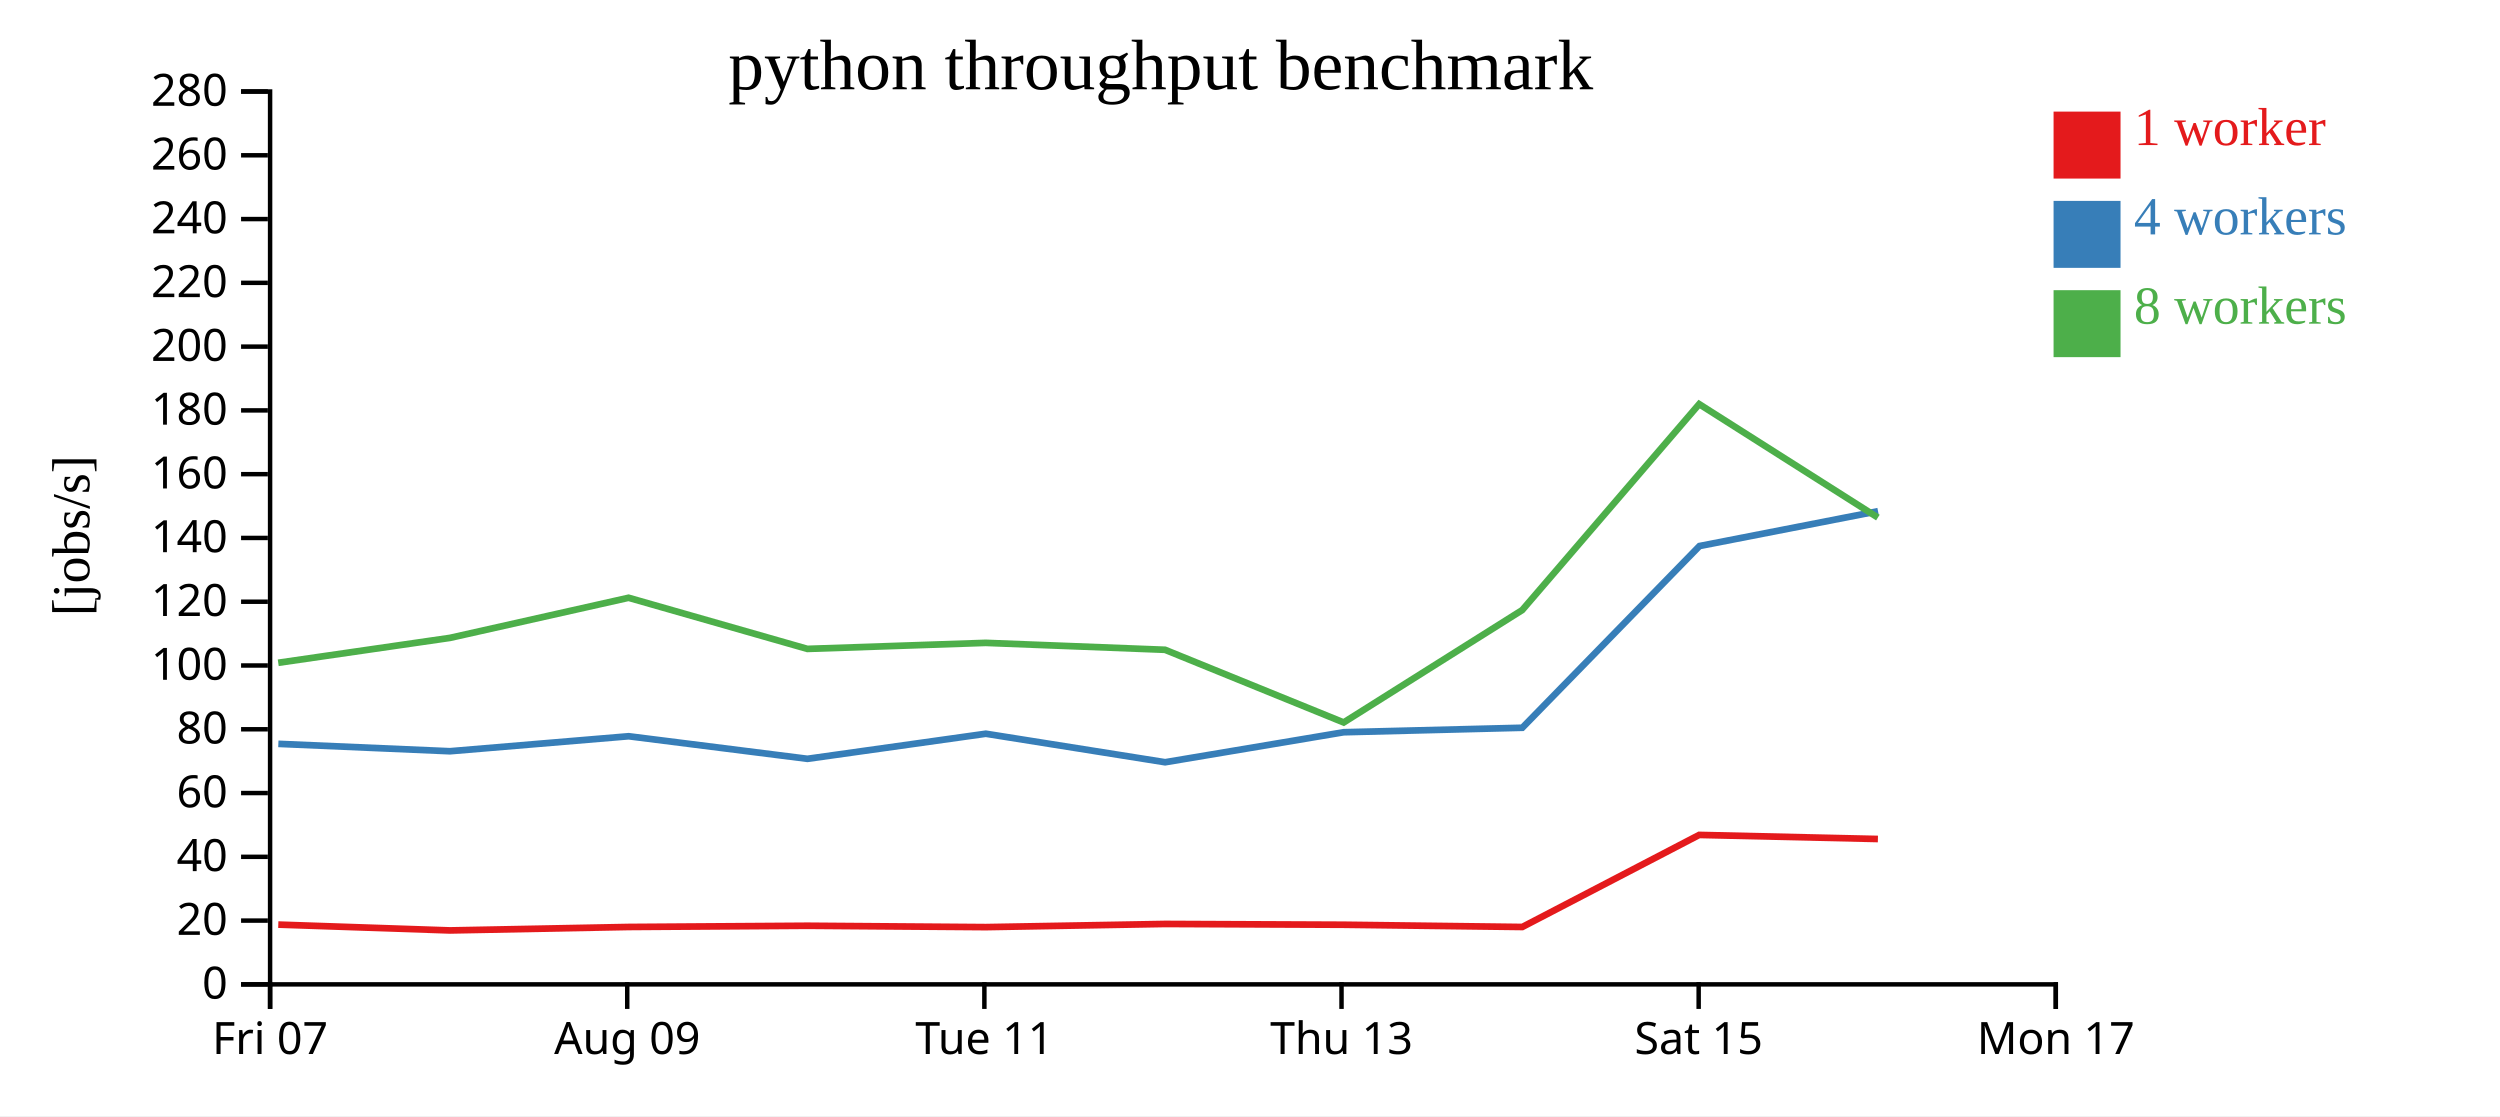
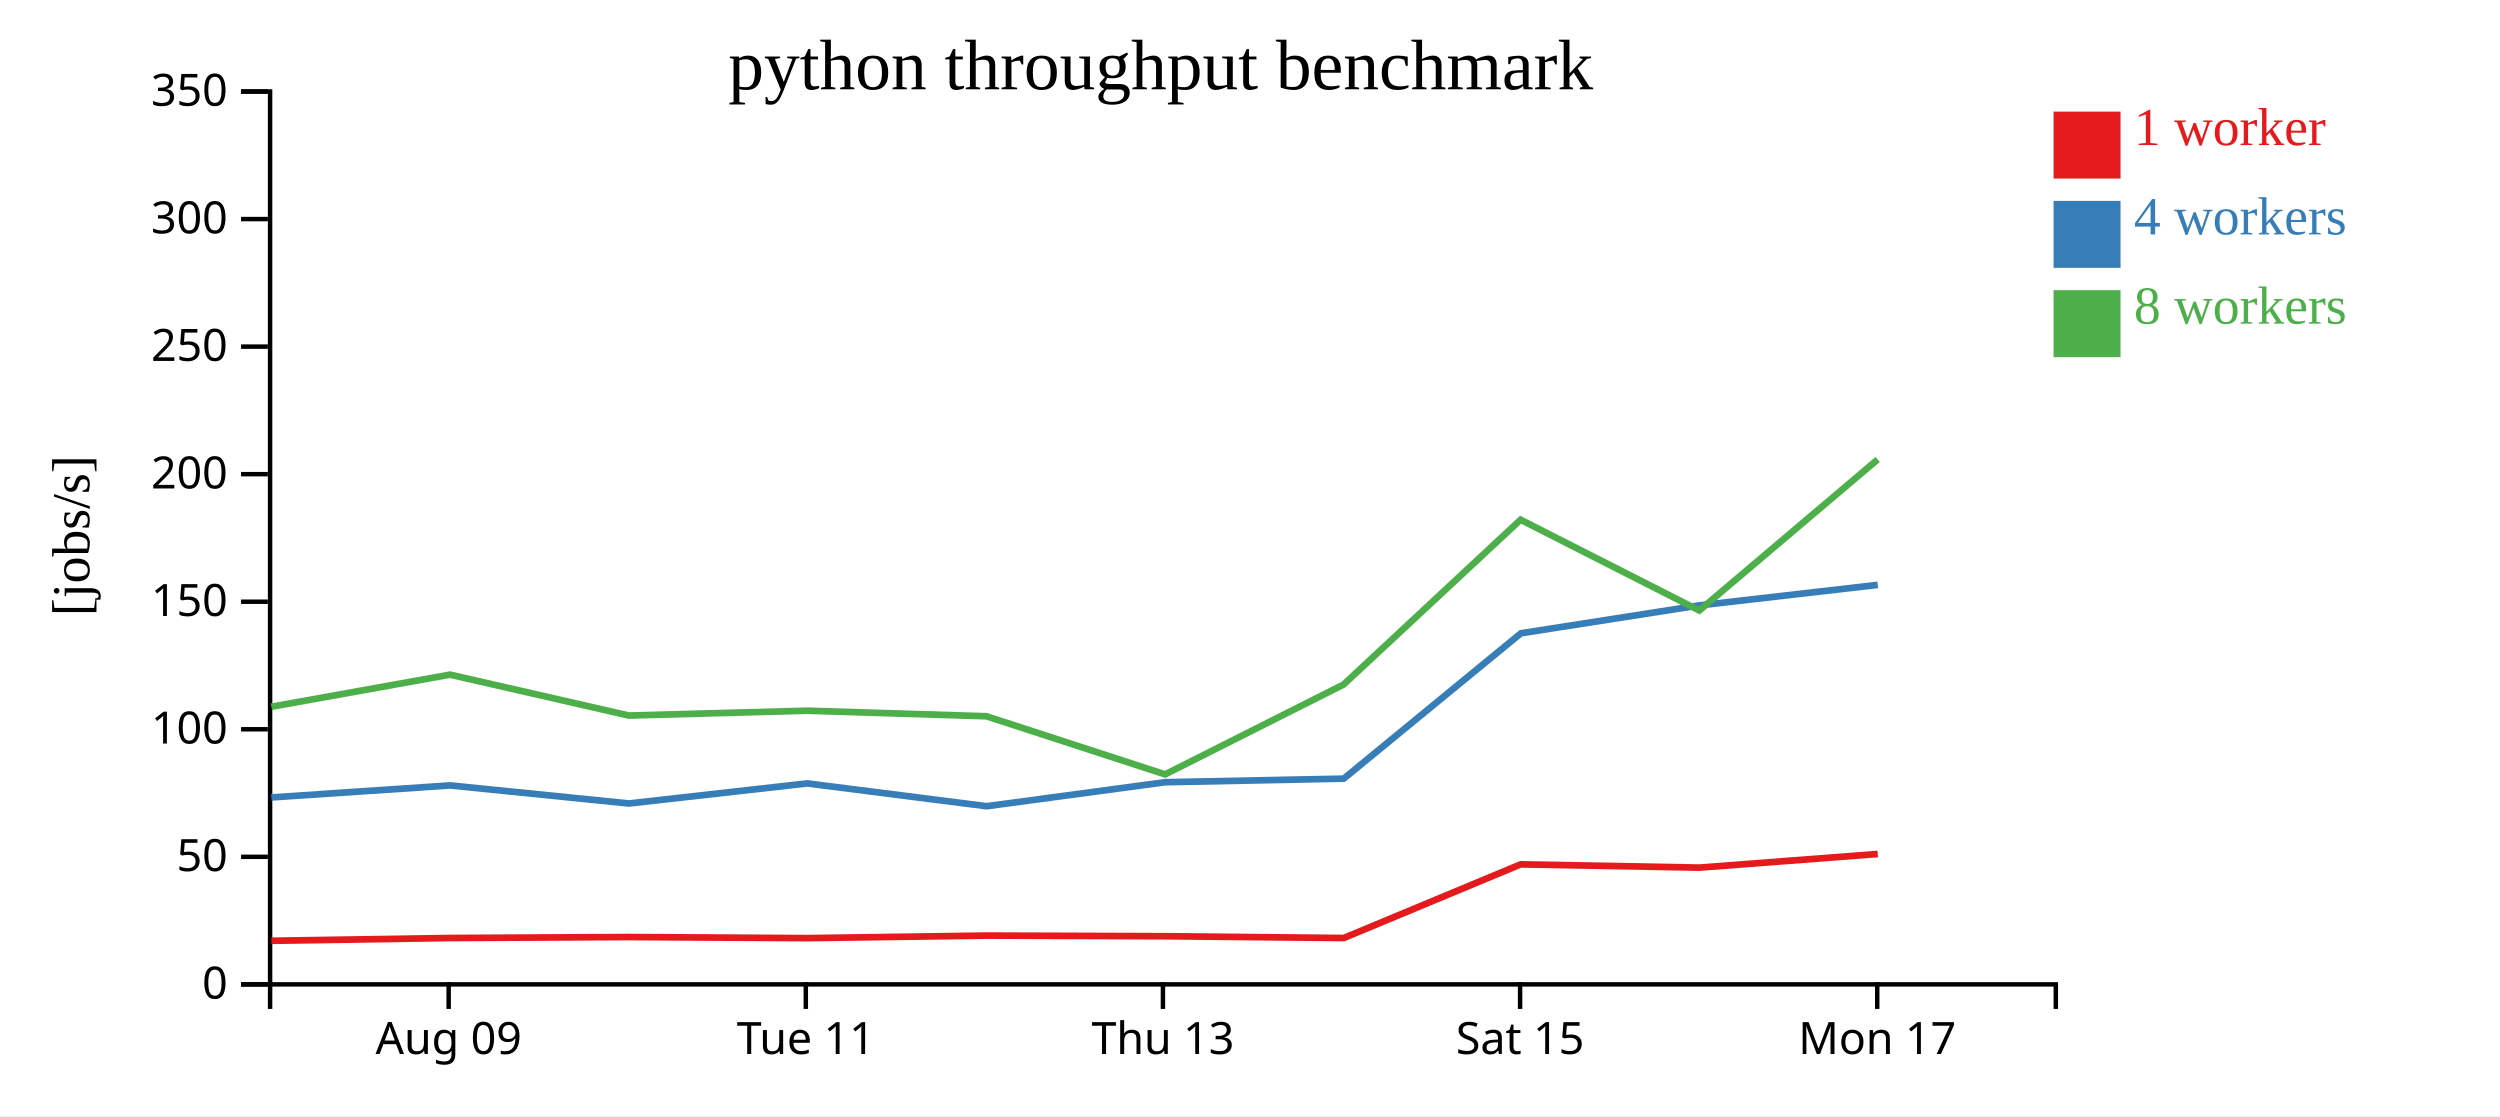
<svg xmlns="http://www.w3.org/2000/svg" width="560" height="250">
  <rect width="100%" height="100%" fill="white" />
  <g transform="translate(60,20)">
    <g transform="translate(0,200)" fill="none" font-size="10" font-family="sans-serif" text-anchor="middle">
      <path class="domain" stroke="currentColor" d="M0.5,6V0.5H400.5V6" />
-       <g class="tick" opacity="1" transform="translate(0.5,0)">
-         <line stroke="currentColor" y2="6" />
-         <text fill="currentColor" y="9" dy="0.71em">Fri 07</text>
-       </g>
-       <g class="tick" opacity="1" transform="translate(80.5,0)">
+       <g class="tick" opacity="1" transform="translate(40.5,0)">
        <line stroke="currentColor" y2="6" />
        <text fill="currentColor" y="9" dy="0.71em">Aug 09</text>
      </g>
-       <g class="tick" opacity="1" transform="translate(160.5,0)">
+       <g class="tick" opacity="1" transform="translate(120.5,0)">
        <line stroke="currentColor" y2="6" />
        <text fill="currentColor" y="9" dy="0.71em">Tue 11</text>
      </g>
-       <g class="tick" opacity="1" transform="translate(240.5,0)">
+       <g class="tick" opacity="1" transform="translate(200.5,0)">
        <line stroke="currentColor" y2="6" />
        <text fill="currentColor" y="9" dy="0.71em">Thu 13</text>
      </g>
-       <g class="tick" opacity="1" transform="translate(320.5,0)">
+       <g class="tick" opacity="1" transform="translate(280.5,0)">
        <line stroke="currentColor" y2="6" />
        <text fill="currentColor" y="9" dy="0.71em">Sat 15</text>
      </g>
-       <g class="tick" opacity="1" transform="translate(400.5,0)">
+       <g class="tick" opacity="1" transform="translate(360.5,0)">
        <line stroke="currentColor" y2="6" />
        <text fill="currentColor" y="9" dy="0.71em">Mon 17</text>
      </g>
    </g>
    <g fill="none" font-size="10" font-family="sans-serif" text-anchor="end">
      <path class="domain" stroke="currentColor" d="M-6,200.5H0.5V0.5H-6" />
      <g class="tick" opacity="1" transform="translate(0,200.5)">
        <line stroke="currentColor" x2="-6" />
        <text fill="currentColor" x="-9" dy="0.32em">0</text>
      </g>
-       <g class="tick" opacity="1" transform="translate(0,186.2143)">
-         <line stroke="currentColor" x2="-6" />
-         <text fill="currentColor" x="-9" dy="0.32em">20</text>
-       </g>
      <g class="tick" opacity="1" transform="translate(0,171.9286)">
        <line stroke="currentColor" x2="-6" />
-         <text fill="currentColor" x="-9" dy="0.32em">40</text>
-       </g>
-       <g class="tick" opacity="1" transform="translate(0,157.6429)">
-         <line stroke="currentColor" x2="-6" />
-         <text fill="currentColor" x="-9" dy="0.32em">60</text>
+         <text fill="currentColor" x="-9" dy="0.32em">50</text>
      </g>
      <g class="tick" opacity="1" transform="translate(0,143.3571)">
-         <line stroke="currentColor" x2="-6" />
-         <text fill="currentColor" x="-9" dy="0.32em">80</text>
-       </g>
-       <g class="tick" opacity="1" transform="translate(0,129.0714)">
        <line stroke="currentColor" x2="-6" />
        <text fill="currentColor" x="-9" dy="0.32em">100</text>
      </g>
      <g class="tick" opacity="1" transform="translate(0,114.7857)">
        <line stroke="currentColor" x2="-6" />
-         <text fill="currentColor" x="-9" dy="0.32em">120</text>
-       </g>
-       <g class="tick" opacity="1" transform="translate(0,100.5)">
-         <line stroke="currentColor" x2="-6" />
-         <text fill="currentColor" x="-9" dy="0.32em">140</text>
+         <text fill="currentColor" x="-9" dy="0.32em">150</text>
      </g>
      <g class="tick" opacity="1" transform="translate(0,86.21429)">
        <line stroke="currentColor" x2="-6" />
-         <text fill="currentColor" x="-9" dy="0.32em">160</text>
-       </g>
-       <g class="tick" opacity="1" transform="translate(0,71.92857)">
-         <line stroke="currentColor" x2="-6" />
-         <text fill="currentColor" x="-9" dy="0.32em">180</text>
+         <text fill="currentColor" x="-9" dy="0.32em">200</text>
      </g>
      <g class="tick" opacity="1" transform="translate(0,57.64286)">
        <line stroke="currentColor" x2="-6" />
-         <text fill="currentColor" x="-9" dy="0.32em">200</text>
-       </g>
-       <g class="tick" opacity="1" transform="translate(0,43.35714)">
-         <line stroke="currentColor" x2="-6" />
-         <text fill="currentColor" x="-9" dy="0.32em">220</text>
+         <text fill="currentColor" x="-9" dy="0.32em">250</text>
      </g>
      <g class="tick" opacity="1" transform="translate(0,29.07143)">
        <line stroke="currentColor" x2="-6" />
-         <text fill="currentColor" x="-9" dy="0.32em">240</text>
-       </g>
-       <g class="tick" opacity="1" transform="translate(0,14.78571)">
-         <line stroke="currentColor" x2="-6" />
-         <text fill="currentColor" x="-9" dy="0.32em">260</text>
+         <text fill="currentColor" x="-9" dy="0.32em">300</text>
      </g>
      <g class="tick" opacity="1" transform="translate(0,0.5)">
        <line stroke="currentColor" x2="-6" />
-         <text fill="currentColor" x="-9" dy="0.32em">280</text>
+         <text fill="currentColor" x="-9" dy="0.32em">350</text>
      </g>
    </g>
    <text text-anchor="middle" style="font-size: 12px" transform="rotate(-90)" y="-40" x="-100">[jobs/s]</text>
    <text text-anchor="middle" style="font-size: 16px" y="0" x="200">python throughput benchmark</text>
-     <path class="line" fill="none" stroke="#e41a1c" stroke-width="1.5" d="M2.334,187.112L40.799,188.415L80.818,187.642L120.881,187.37L160.818,187.676L200.994,186.966L240.985,187.143L281,187.644L320.619,167.023L360.651,167.935" />
-     <path class="line" fill="none" stroke="#377eb8" stroke-width="1.5" d="M2.348,146.623L40.782,148.278L80.825,144.919L120.865,149.975L160.821,144.356L200.988,150.743L240.986,144.021L280.996,143.018L320.69,102.313L360.678,94.503" />
-     <path class="line" fill="none" stroke="#4daf4a" stroke-width="1.5" d="M2.324,128.462L40.794,122.886L80.802,113.9L120.851,125.352L160.807,124.001L200.97,125.554L240.98,141.83L280.974,116.659L320.613,70.522L360.645,95.937" />
+     <path class="line" fill="none" stroke="#e41a1c" stroke-width="1.5" d="M0.799,190.732L40.818,190.114L80.881,189.896L120.818,190.141L160.994,189.572L200.985,189.714L241,190.115L280.619,173.618L320.651,174.348L360.615,171.291" />
+     <path class="line" fill="none" stroke="#377eb8" stroke-width="1.5" d="M0.782,158.622L40.825,155.935L80.865,159.98L120.821,155.485L160.988,160.595L200.986,155.217L240.996,154.415L280.69,121.851L320.678,115.602L360.617,111.011" />
+     <path class="line" fill="none" stroke="#4daf4a" stroke-width="1.5" d="M0.794,138.308L40.802,131.12L80.851,140.281L120.807,139.201L160.97,140.443L200.98,153.464L240.974,133.327L280.613,96.418L320.645,116.75L360.596,82.92" />
    <rect class="dot" x="400" y="5" width="15" height="15" style="fill: #e41a1c;" />
    <rect class="dot" x="400" y="25" width="15" height="15" style="fill: #377eb8;" />
    <rect class="dot" x="400" y="45" width="15" height="15" style="fill: #4daf4a;" />
    <text class="label" x="418" y="12.5" style="fill: #e41a1c; alignment-baseline: middle;" text-anchor="left">1 worker</text>
    <text class="label" x="418" y="32.5" style="fill: #377eb8; alignment-baseline: middle;" text-anchor="left">4 workers</text>
    <text class="label" x="418" y="52.5" style="fill: #4daf4a; alignment-baseline: middle;" text-anchor="left">8 workers</text>
  </g>
</svg>
